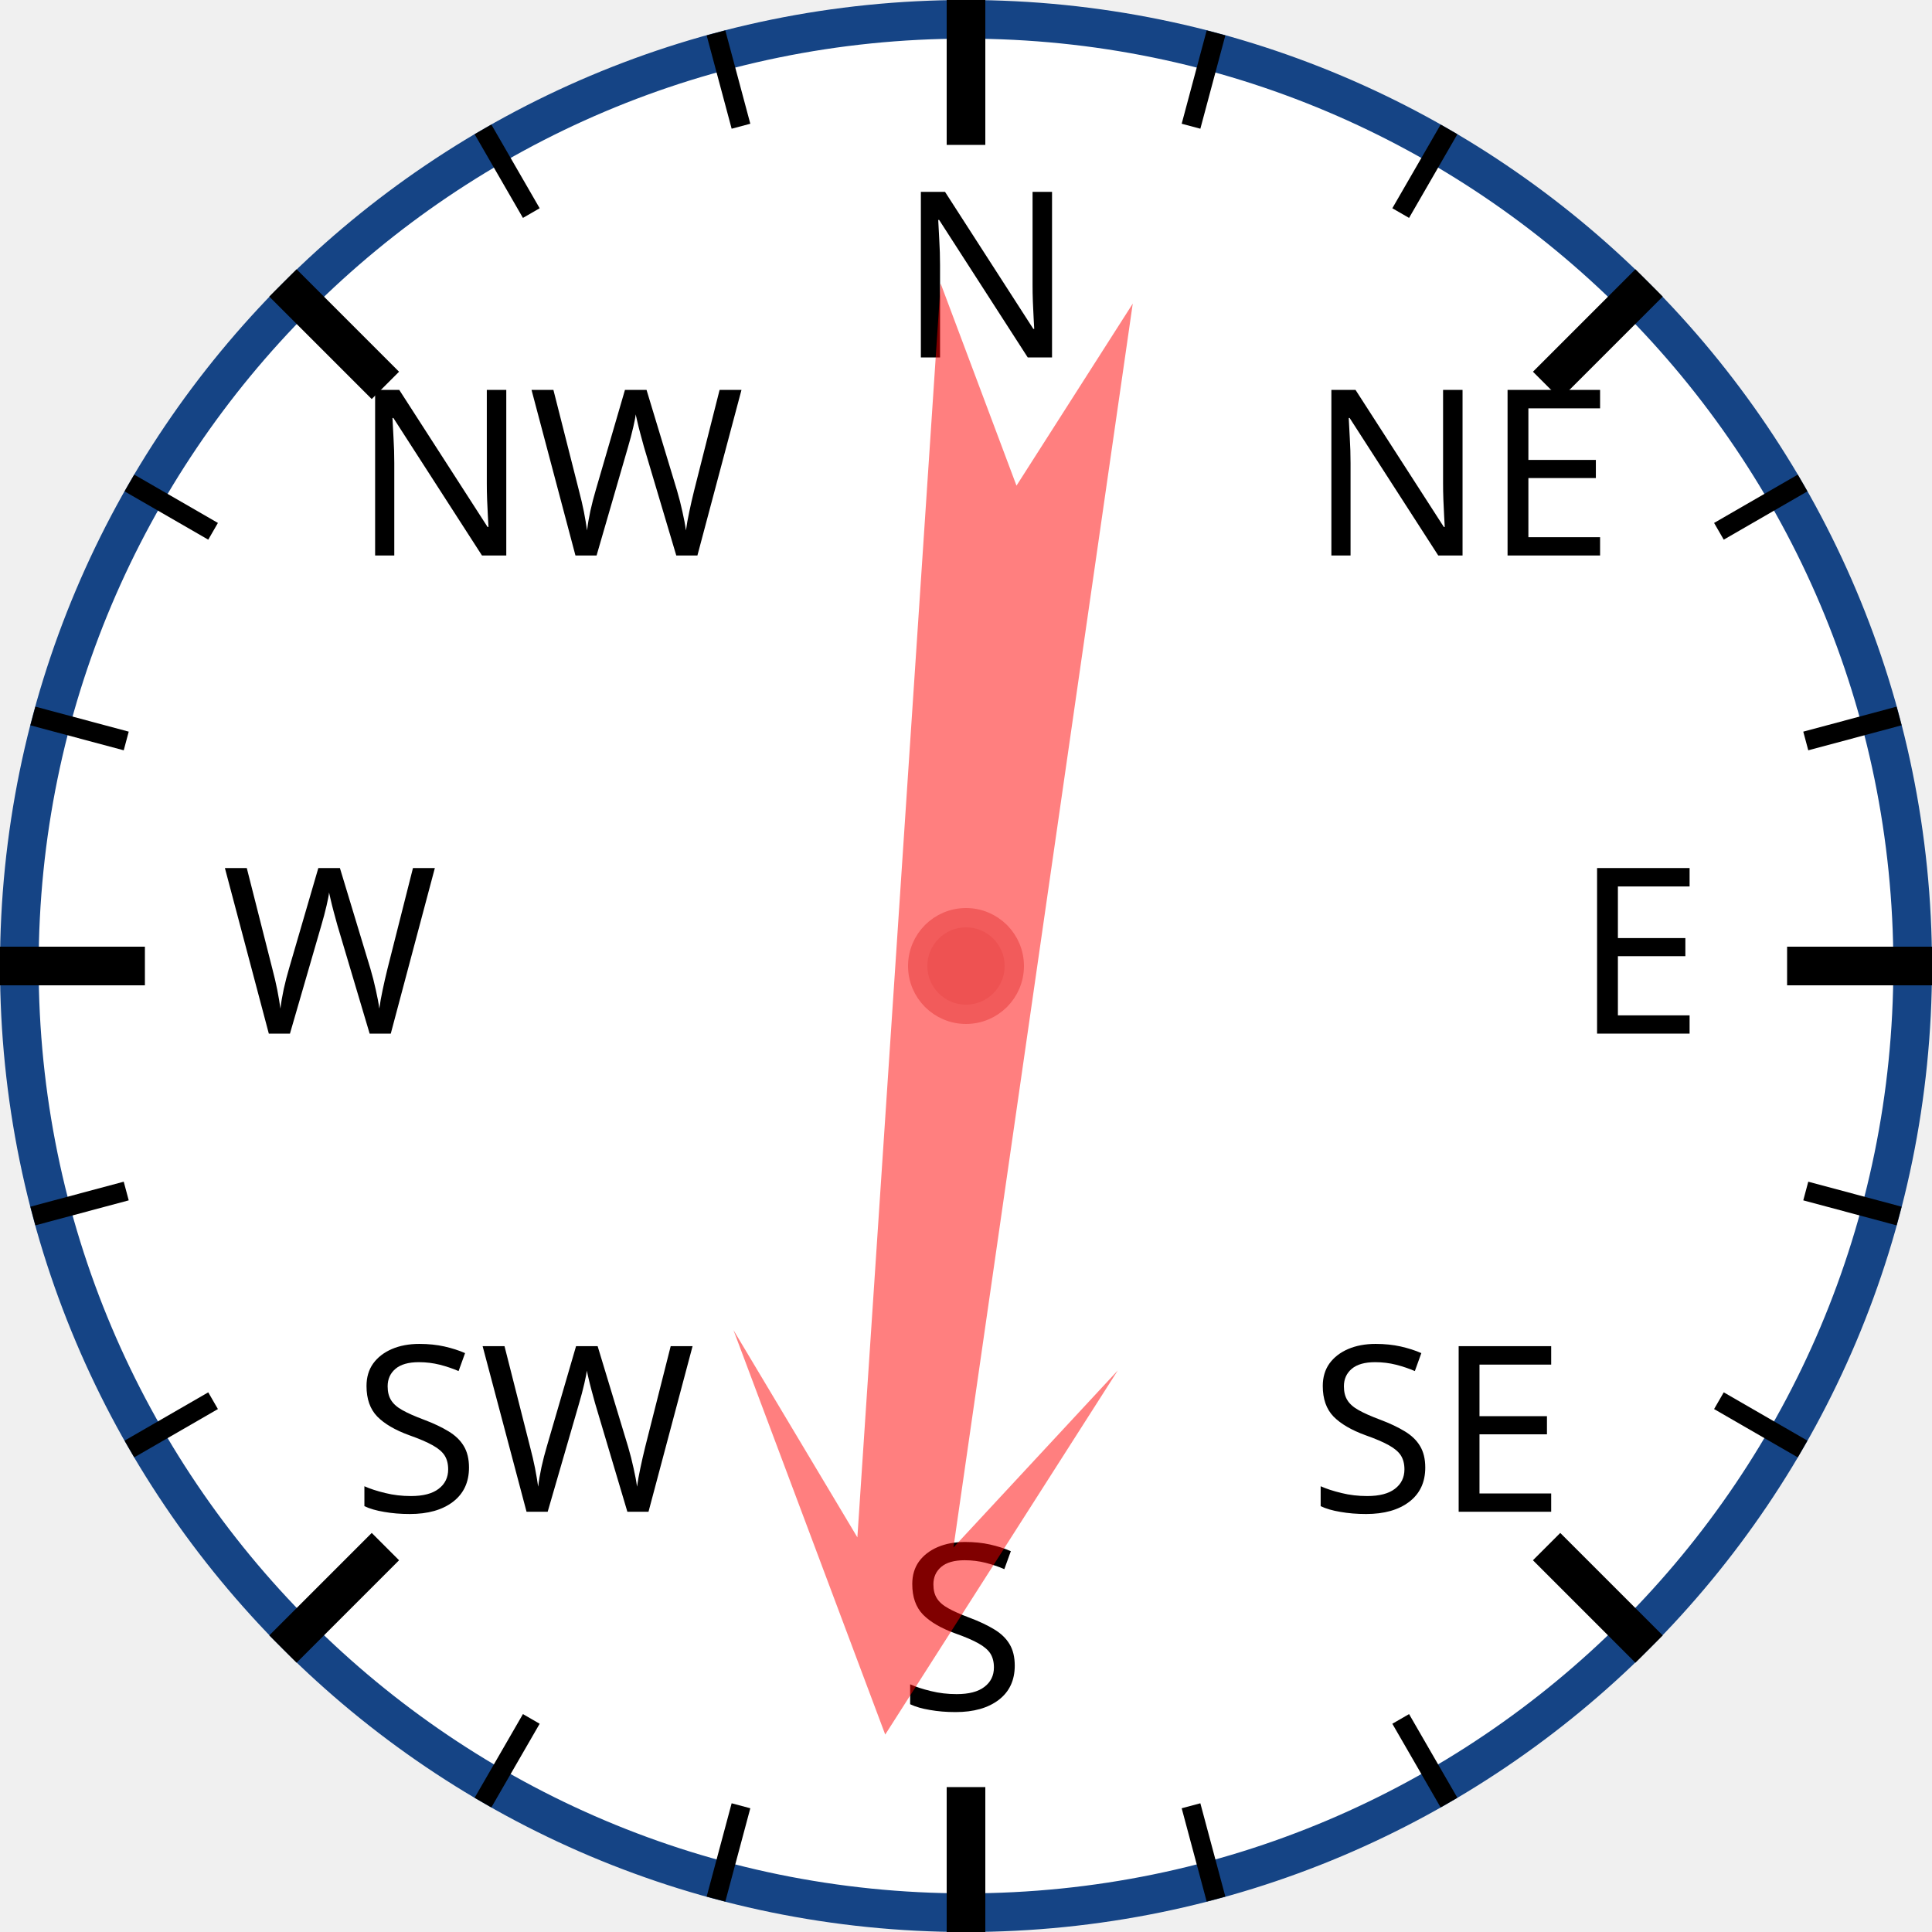
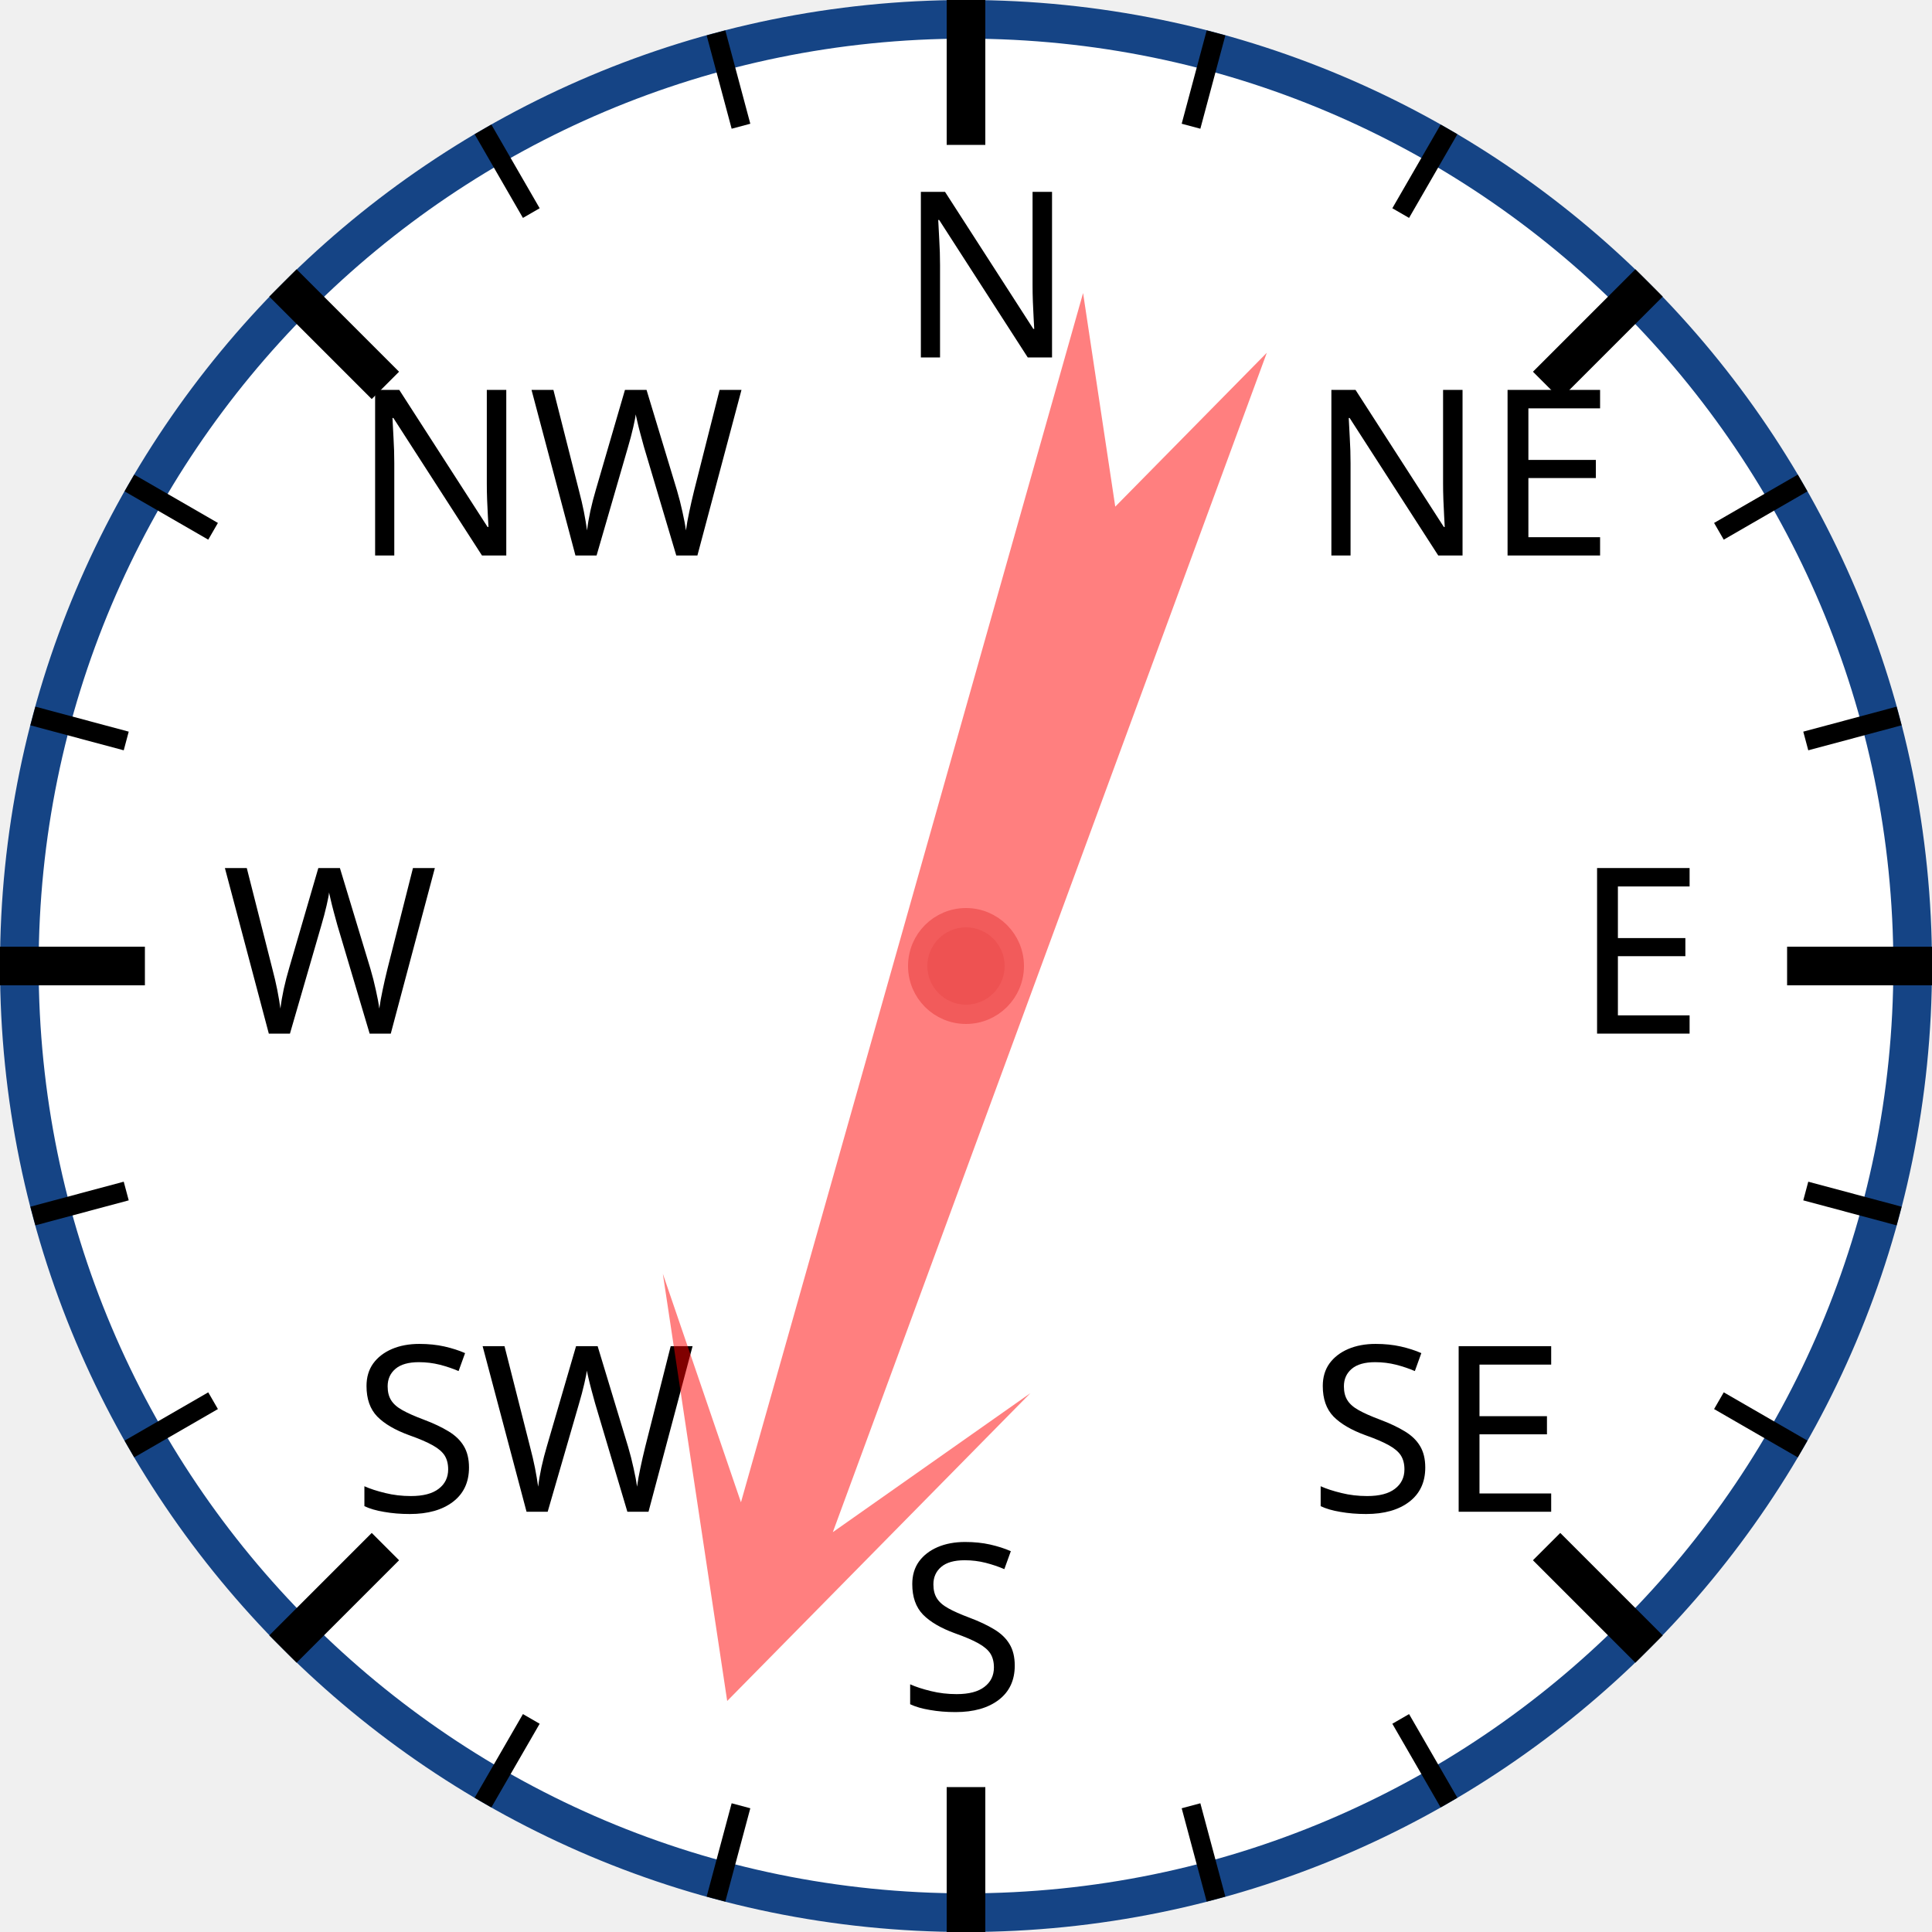
<svg xmlns="http://www.w3.org/2000/svg" width="120px" height="120px" viewBox="0 0 200 200">
  <circle cx="100" cy="100" r="98" style="fill: white; stroke: #154485; stroke-width: 4;" />
  <text x="93.0" y="37.0" style="font-family: sans-serif; font-size: 18pt;">N</text>
  <line x1="100.0" y1="0.0" x2="100.0" y2="15.0" style="stroke: black; stroke-width: 4;" />
  <line x1="74.118" y1="3.407" x2="76.706" y2="13.067" style="stroke: black; stroke-width: 2;" />
  <line x1="50" y1="13.397" x2="55" y2="22.058" style="stroke: black; stroke-width: 2;" />
  <text x="36.503" y="57.503" style="font-family: sans-serif; font-size: 18pt;">NW</text>
  <line x1="29.289" y1="29.289" x2="39.896" y2="39.896" style="stroke: black; stroke-width: 4;" />
  <line x1="13.397" y1="50" x2="22.058" y2="55" style="stroke: black; stroke-width: 2;" />
  <line x1="3.407" y1="74.118" x2="13.067" y2="76.706" style="stroke: black; stroke-width: 2;" />
  <text x="23.0" y="107.0" style="font-family: sans-serif; font-size: 18pt;">W</text>
  <line x1="0.0" y1="100.0" x2="15.0" y2="100.0" style="stroke: black; stroke-width: 4;" />
  <line x1="3.407" y1="125.882" x2="13.067" y2="123.294" style="stroke: black; stroke-width: 2;" />
  <line x1="13.397" y1="150" x2="22.058" y2="145" style="stroke: black; stroke-width: 2;" />
  <text x="36.503" y="156.497" style="font-family: sans-serif; font-size: 18pt;">SW</text>
  <line x1="29.289" y1="170.711" x2="39.896" y2="160.104" style="stroke: black; stroke-width: 4;" />
  <line x1="50" y1="186.603" x2="55" y2="177.942" style="stroke: black; stroke-width: 2;" />
  <line x1="74.118" y1="196.593" x2="76.706" y2="186.933" style="stroke: black; stroke-width: 2;" />
  <text x="93" y="177.0" style="font-family: sans-serif; font-size: 18pt;">S</text>
  <line x1="100" y1="200.0" x2="100" y2="185.0" style="stroke: black; stroke-width: 4;" />
  <line x1="125.882" y1="196.593" x2="123.294" y2="186.933" style="stroke: black; stroke-width: 2;" />
  <line x1="150.0" y1="186.603" x2="145.0" y2="177.942" style="stroke: black; stroke-width: 2;" />
  <text x="135.497" y="156.497" style="font-family: sans-serif; font-size: 18pt;">SE</text>
  <line x1="170.711" y1="170.711" x2="160.104" y2="160.104" style="stroke: black; stroke-width: 4;" />
  <line x1="186.603" y1="150" x2="177.942" y2="145" style="stroke: black; stroke-width: 2;" />
  <line x1="196.593" y1="125.882" x2="186.933" y2="123.294" style="stroke: black; stroke-width: 2;" />
  <text x="163.0" y="107" style="font-family: sans-serif; font-size: 18pt;">E</text>
  <line x1="200.0" y1="100" x2="185.0" y2="100" style="stroke: black; stroke-width: 4;" />
  <line x1="196.593" y1="74.118" x2="186.933" y2="76.706" style="stroke: black; stroke-width: 2;" />
  <line x1="186.603" y1="50" x2="177.942" y2="55" style="stroke: black; stroke-width: 2;" />
  <text x="135.497" y="57.503" style="font-family: sans-serif; font-size: 18pt;">NE</text>
  <line x1="170.711" y1="29.289" x2="160.104" y2="39.896" style="stroke: black; stroke-width: 4;" />
  <line x1="150" y1="13.397" x2="145" y2="22.058" style="stroke: black; stroke-width: 2;" />
  <line x1="125.882" y1="3.407" x2="123.294" y2="13.067" style="stroke: black; stroke-width: 2;" />
-   <polygon points="100 20 120 60 105 40 110 170 100 150 90 170 95 40 80 60" style="fill: red; fill-opacity: 0.5;" transform="rotate(186,100,100)" />
+   <polygon points="100 20 120 60 105 40 110 170 100 150 90 170 95 40 80 60" style="fill: red; fill-opacity: 0.5;" transform="rotate(198,100,100)" />
  <circle cx="100" cy="100" r="5" style="fill: #EE5252; stroke: #F25B5B; stroke-width: 2;" />
</svg>
